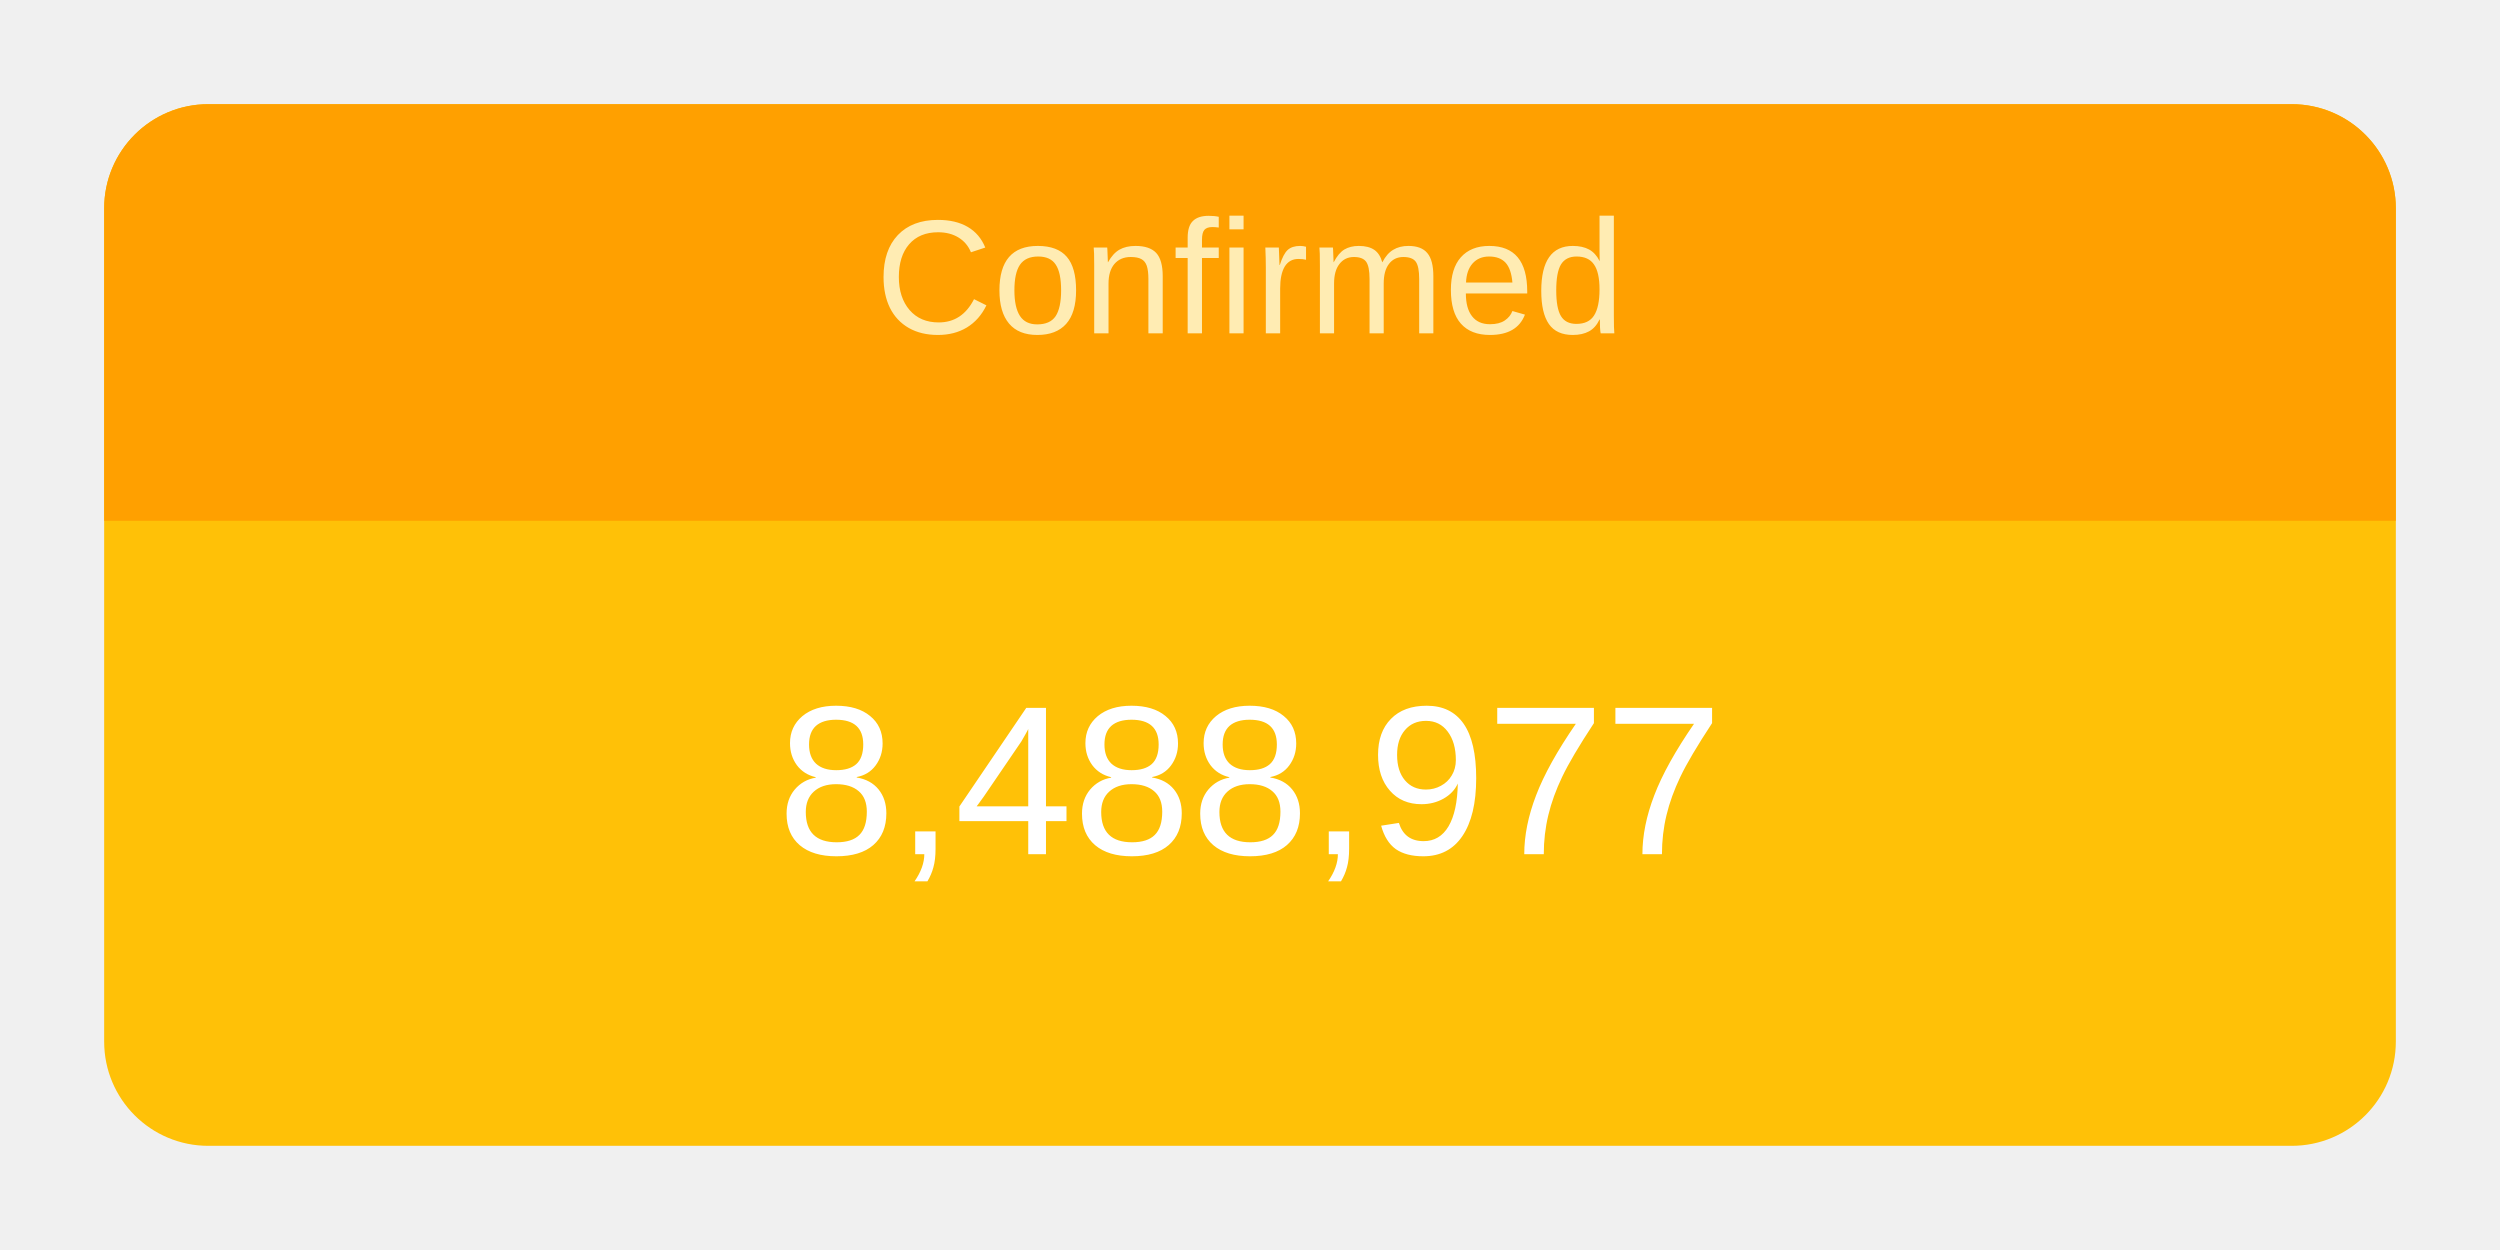
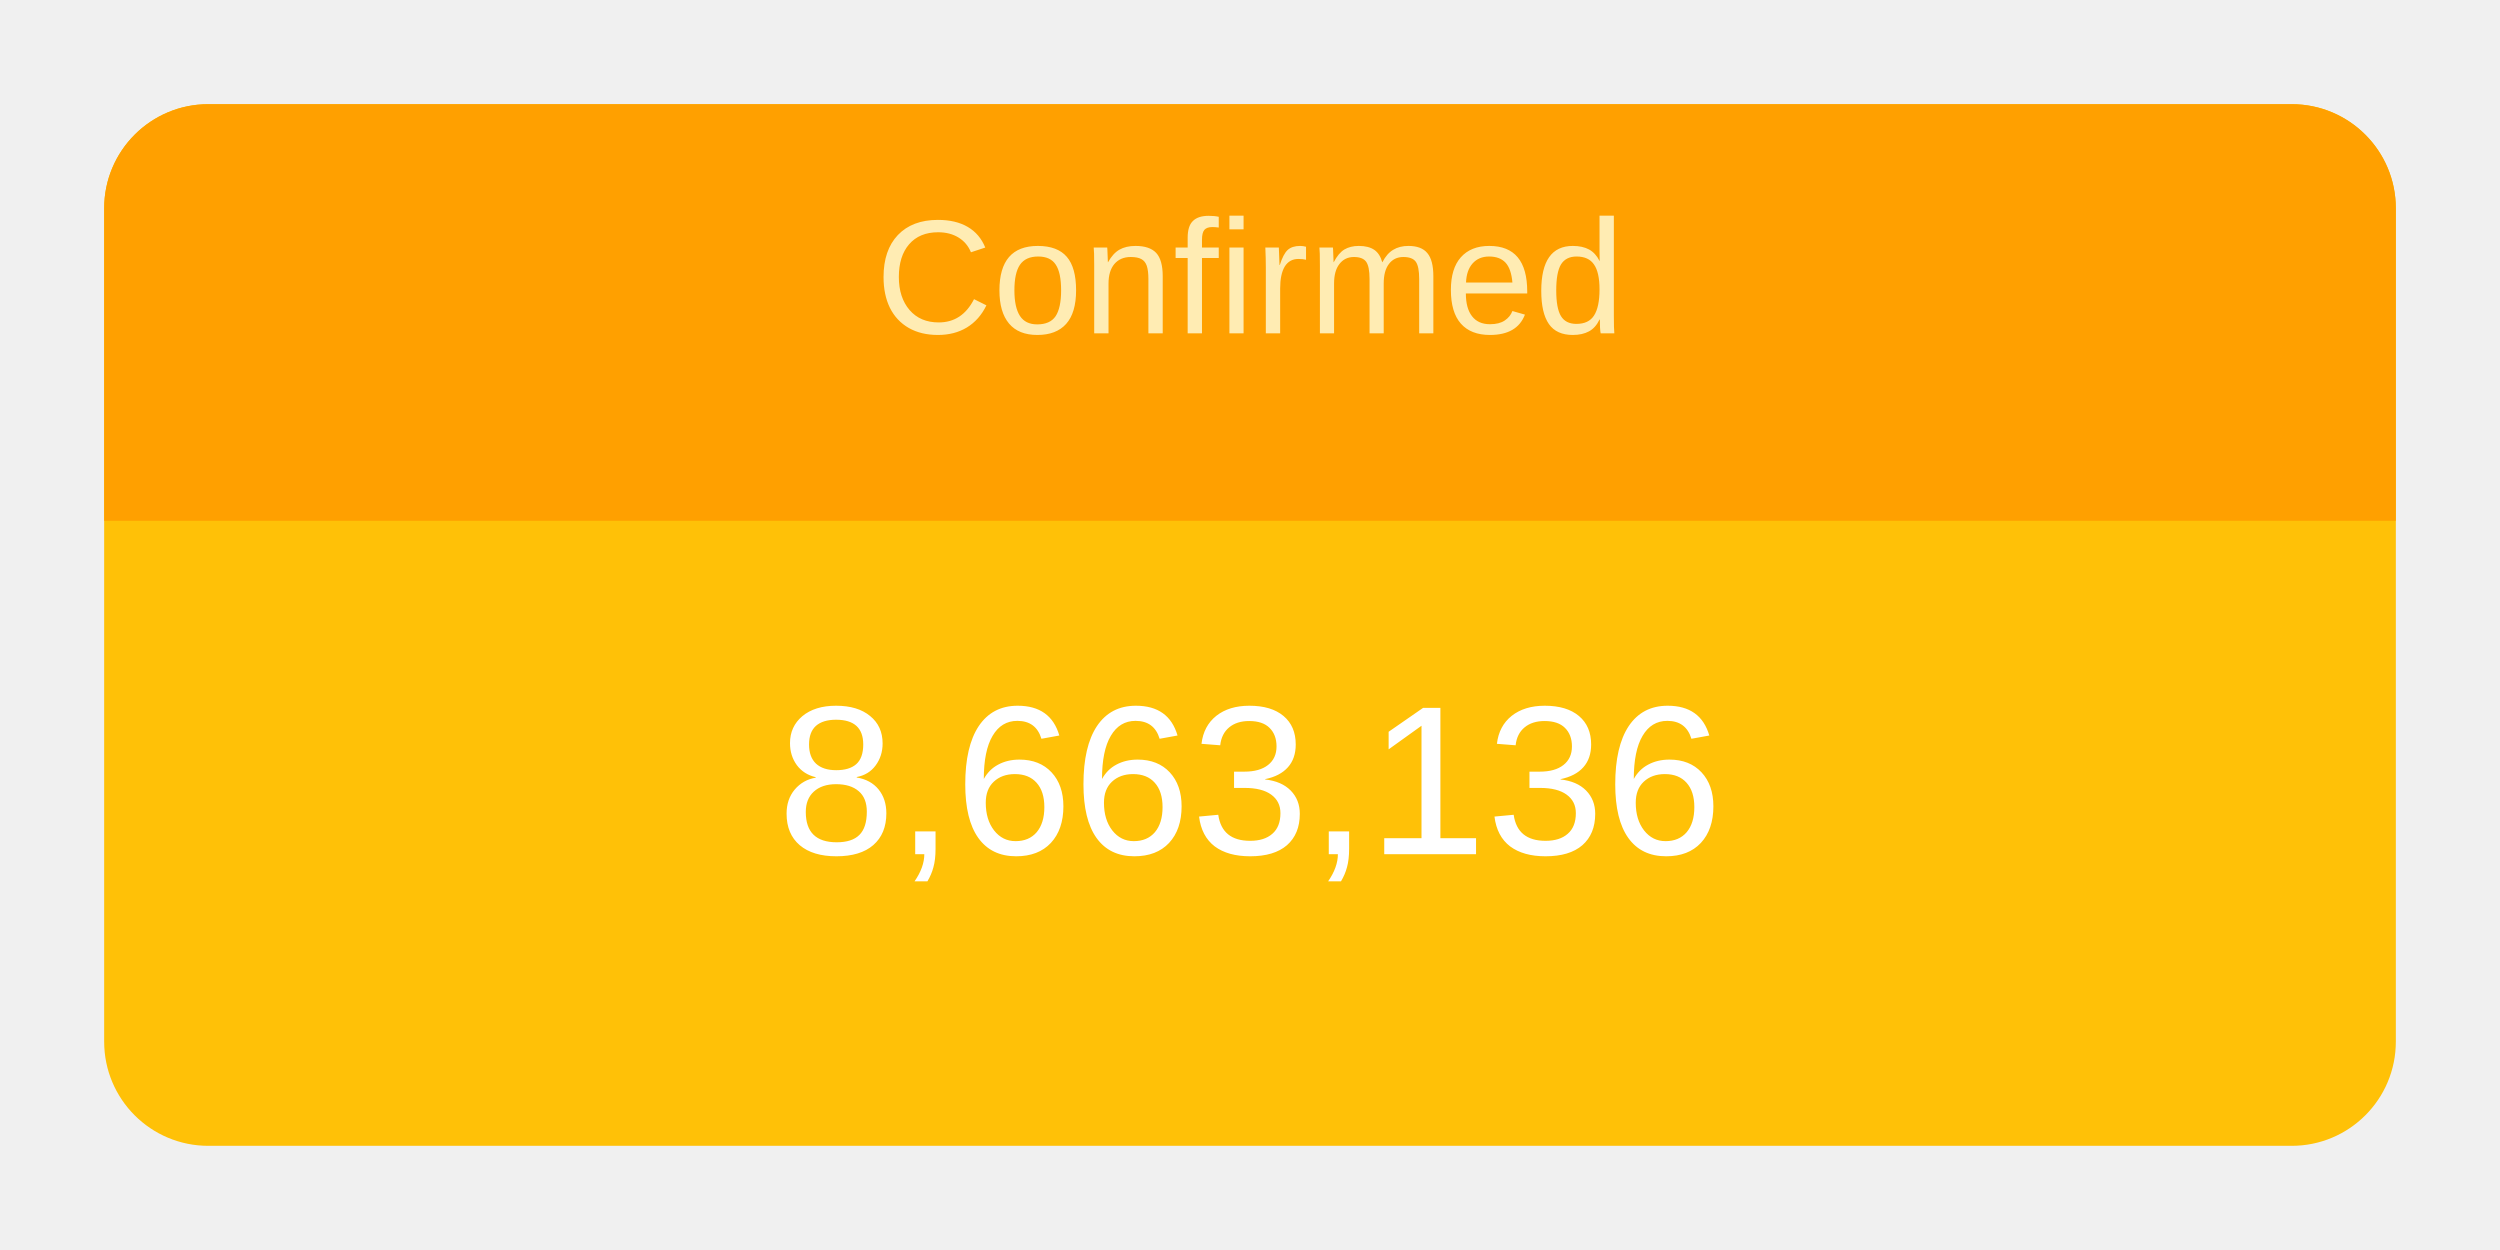
<svg xmlns="http://www.w3.org/2000/svg" height="120" viewBox="" width="240">
  <g transform="translate(10,10)">
    <rect rx="10" ry="10" width="220" height="100" style="fill: #ffc107; stroke-width: 5;" />
    <svg width="220" height="100">
      <text x="50%" y="72%" alignment-baseline="middle" text-anchor="middle" fill="white" font-size="1.7em" font-family="Arial, Helvetica, sans-serif">
-         8,488,977
+         8,663,136
      </text>
    </svg>
    <path fill="#FFA000" d=" M 210 0              a 10 10 0 0 1 10 10              v 30             h-220             v-30             a 10 10 0 0 1 10 -10" />
    <svg width="220" height="40">
      <text x="50%" y="55%" alignment-baseline="middle" text-anchor="middle" fill="#FFECB3" font-size="1.3em" font-family="Arial, Helvetica, sans-serif">
        Confirmed
      </text>
    </svg>
  </g>
</svg>
